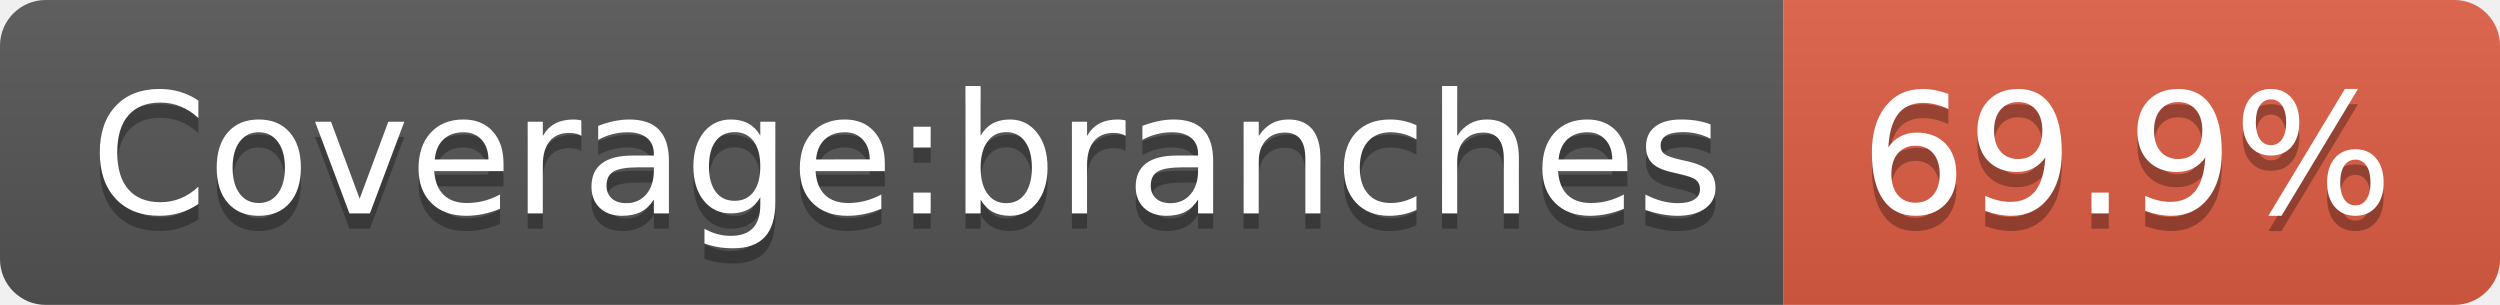
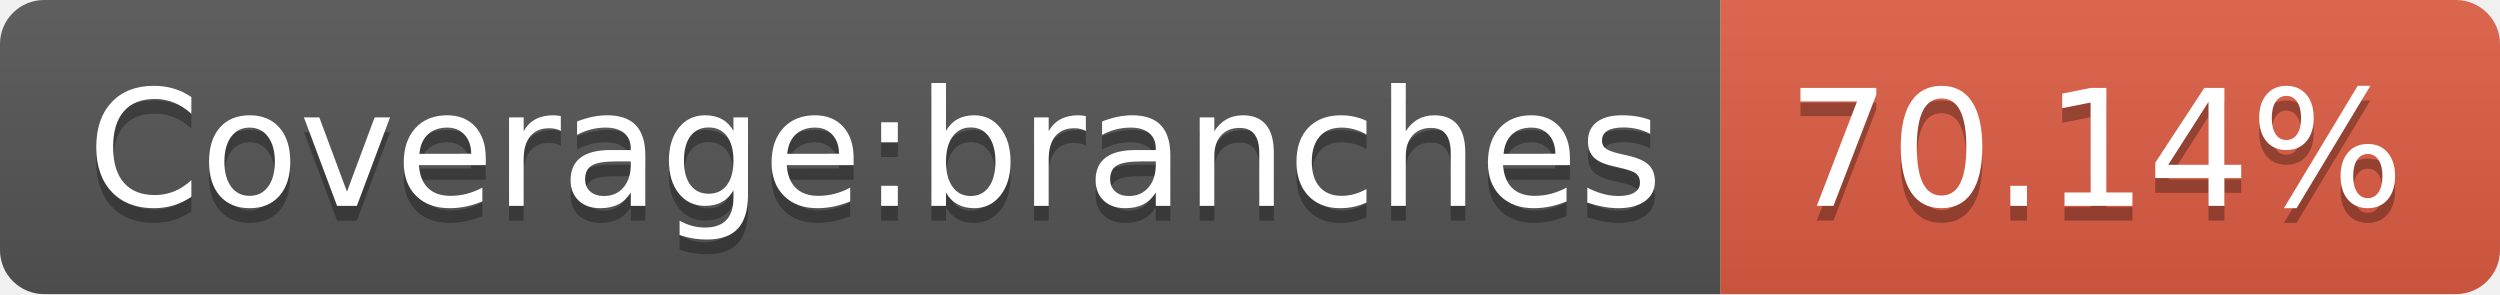
- <svg xmlns="http://www.w3.org/2000/svg" width="164" height="20">
+ <svg xmlns="http://www.w3.org/2000/svg" width="170" height="20">
  <linearGradient id="s" x2="0" y2="100%">
    <stop offset="0" stop-color="#bbb" stop-opacity=".1" />
    <stop offset="1" stop-opacity=".1" />
  </linearGradient>
  <clipPath id="r">
-     <rect width="164" height="20" rx="3" fill="#fff" />
+     <rect width="170" height="20" rx="3" fill="#fff" />
  </clipPath>
  <g clip-path="url(#r)">
    <rect width="117" height="20" fill="#555" />
-     <rect x="117" width="47" height="20" fill="#e05d44" />
-     <rect width="164" height="20" fill="url(#s)" />
+     <rect x="117" width="53" height="20" fill="#e05d44" />
+     <rect width="170" height="20" fill="url(#s)" />
  </g>
  <g fill="#fff" text-anchor="middle" font-family="Verdana,Geneva,DejaVu Sans,sans-serif" text-rendering="geometricPrecision" font-size="110">
    <text x="595" y="150" fill="#010101" fill-opacity=".3" transform="scale(.1)" textLength="1070">Coverage:branches</text>
    <text x="595" y="140" transform="scale(.1)" textLength="1070">Coverage:branches</text>
-     <text x="1395" y="150" fill="#010101" fill-opacity=".3" transform="scale(.1)" textLength="370">69.9%</text>
-     <text x="1395" y="140" transform="scale(.1)" textLength="370">69.9%</text>
+     <text x="1425" y="150" fill="#010101" fill-opacity=".3" transform="scale(.1)" textLength="430">70.14%</text>
+     <text x="1425" y="140" transform="scale(.1)" textLength="430">70.14%</text>
  </g>
</svg>
